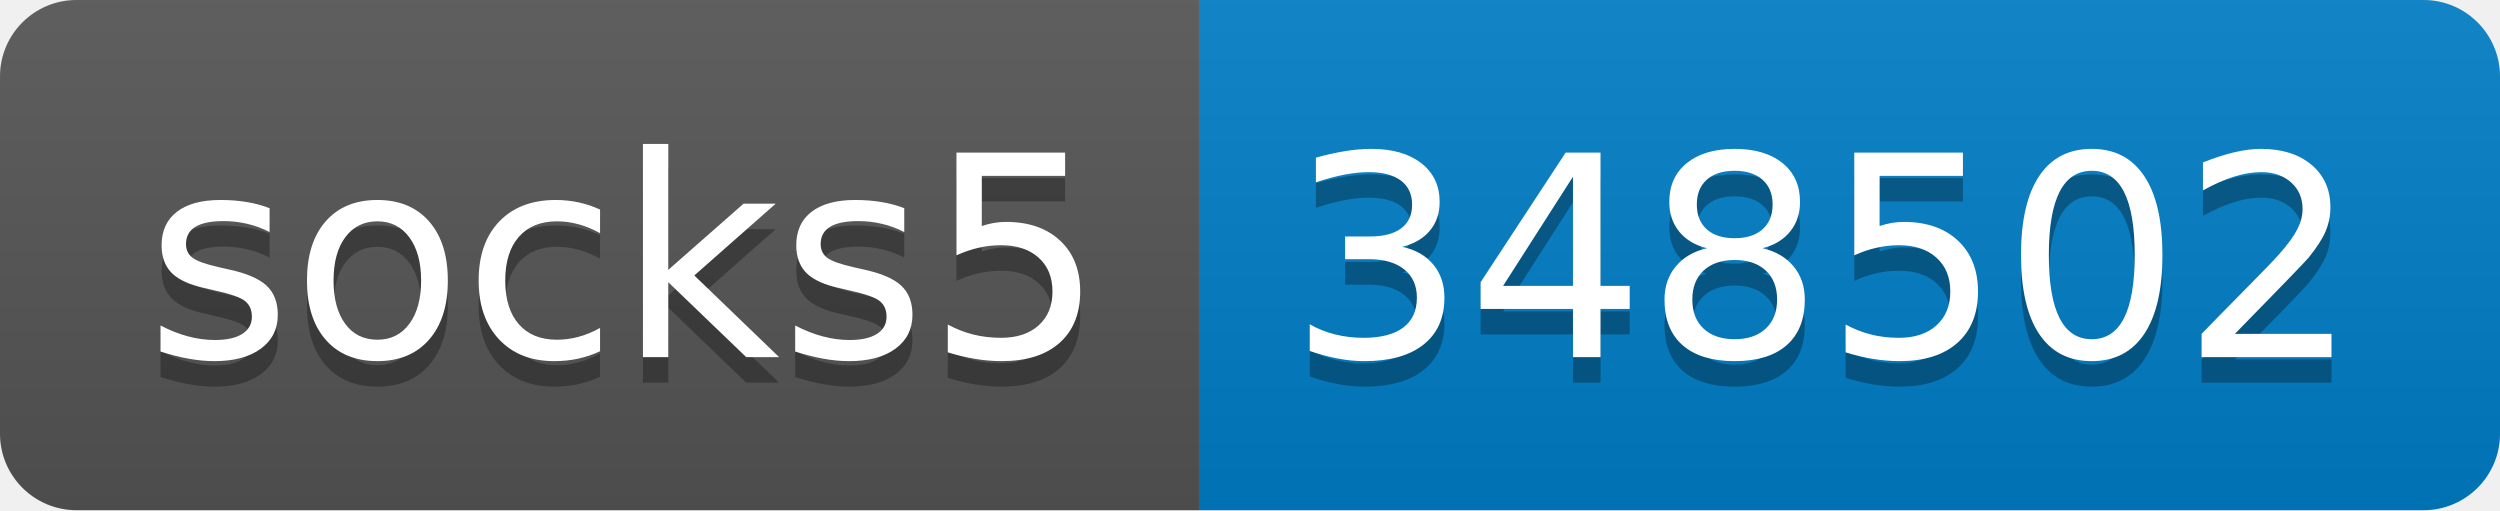
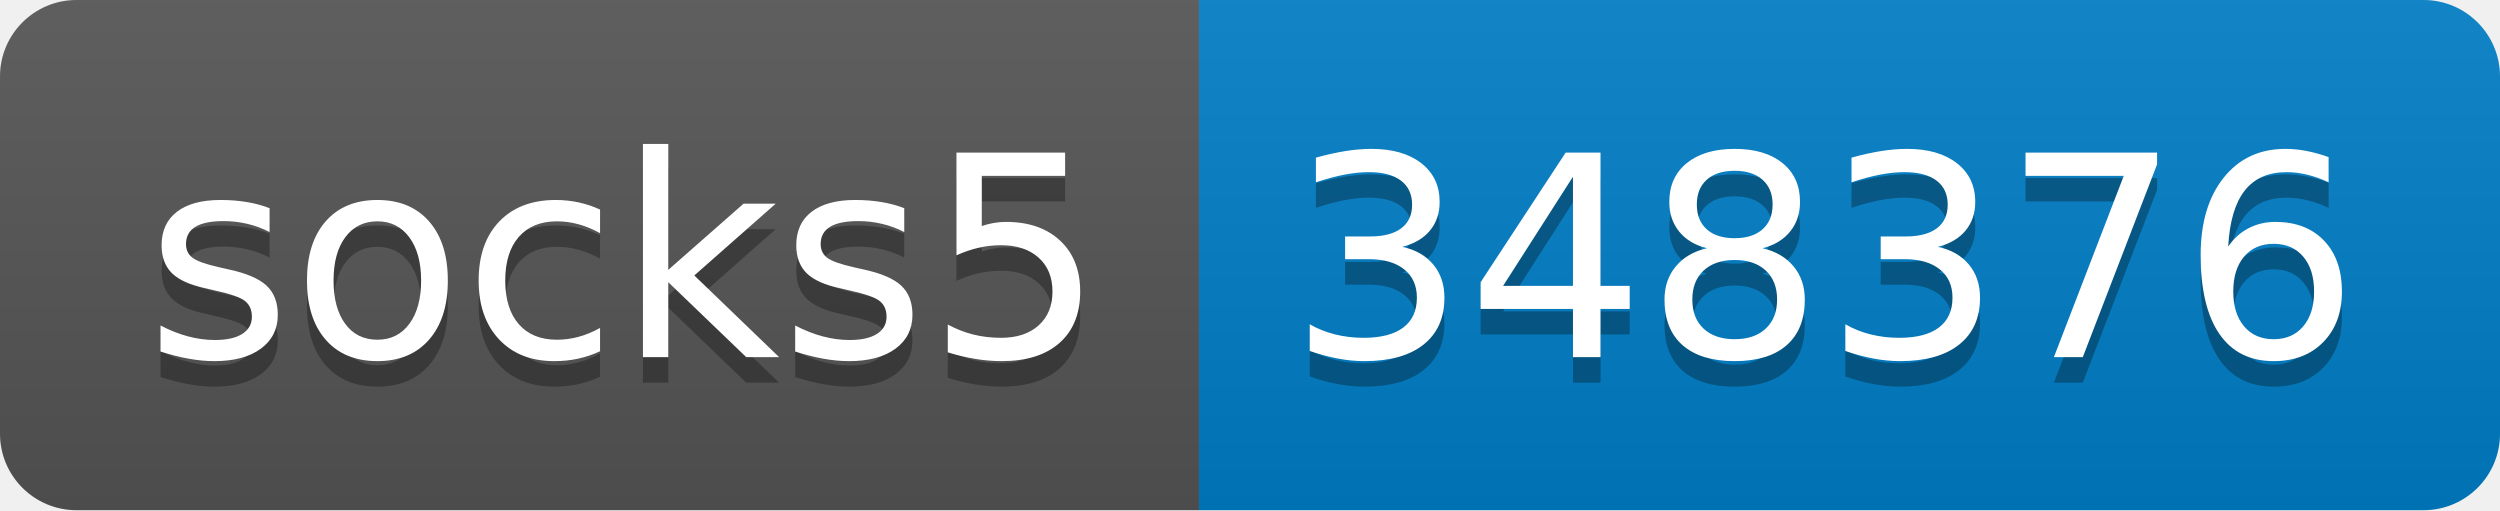
- <svg xmlns="http://www.w3.org/2000/svg" width="98" height="20" role="img" aria-label="socks5: 348502">
+ <svg xmlns="http://www.w3.org/2000/svg" width="98" height="20" role="img" aria-label="socks5: 348376">
  <linearGradient id="s" x2="0" y2="100%">
    <stop offset="0" stop-color="#bbb" stop-opacity=".1" />
    <stop offset="1" stop-opacity=".1" />
  </linearGradient>
  <clipPath id="r">
    <rect width="98" height="20" rx="3" fill="#fff" />
  </clipPath>
  <g clip-path="url(#r)">
    <rect width="47" height="20" fill="#555" />
    <rect x="47" width="51" height="20" fill="#007ec6" />
    <rect width="98" height="20" fill="url(#s)" />
  </g>
  <g fill="#fff" text-anchor="middle" font-family="Verdana,Geneva,DejaVu Sans,sans-serif" text-rendering="geometricPrecision" font-size="110">
    <text aria-hidden="true" x="245" y="150" fill="#010101" fill-opacity=".3" transform="scale(.1)" textLength="370">socks5</text>
    <text x="245" y="140" transform="scale(.1)" fill="#fff" textLength="370">socks5</text>
-     <text aria-hidden="true" x="715" y="150" fill="#010101" fill-opacity=".3" transform="scale(.1)" textLength="410">348502</text>
-     <text x="715" y="140" transform="scale(.1)" fill="#fff" textLength="410">348502</text>
+     <text aria-hidden="true" x="715" y="150" fill="#010101" fill-opacity=".3" transform="scale(.1)" textLength="410">348376</text>
+     <text x="715" y="140" transform="scale(.1)" fill="#fff" textLength="410">348376</text>
  </g>
</svg>
